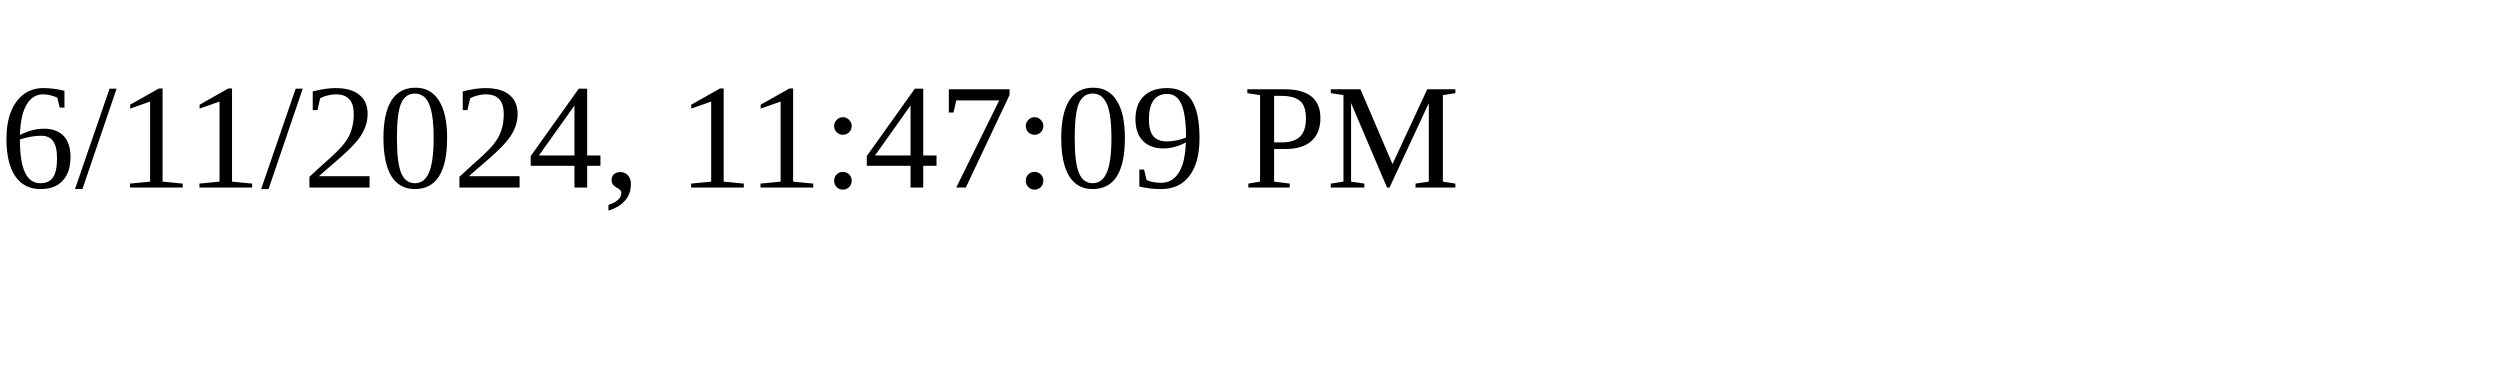
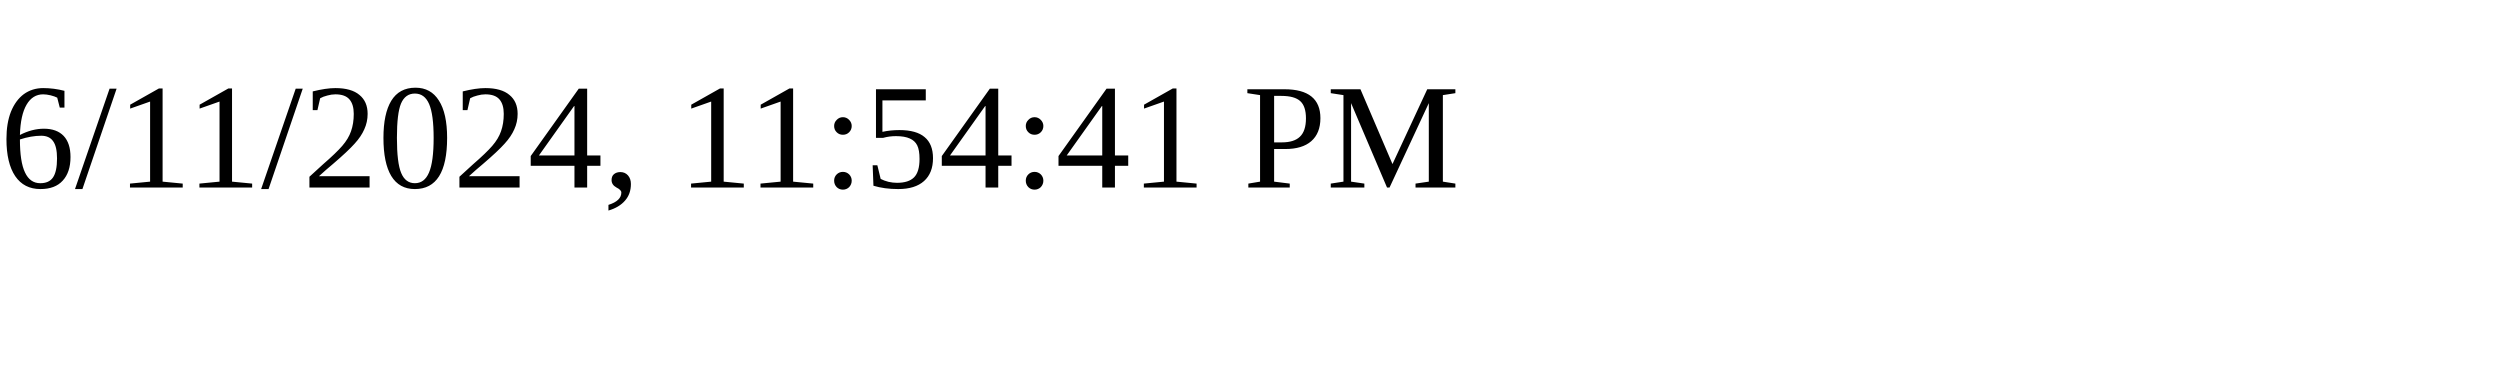
<svg xmlns="http://www.w3.org/2000/svg" height="30" width="200">
-   <text x="0" y="15">6/11/2024, 11:47:09 PM</text>
+   <text x="0" y="15">6/11/2024, 11:54:41 PM</text>
</svg>
